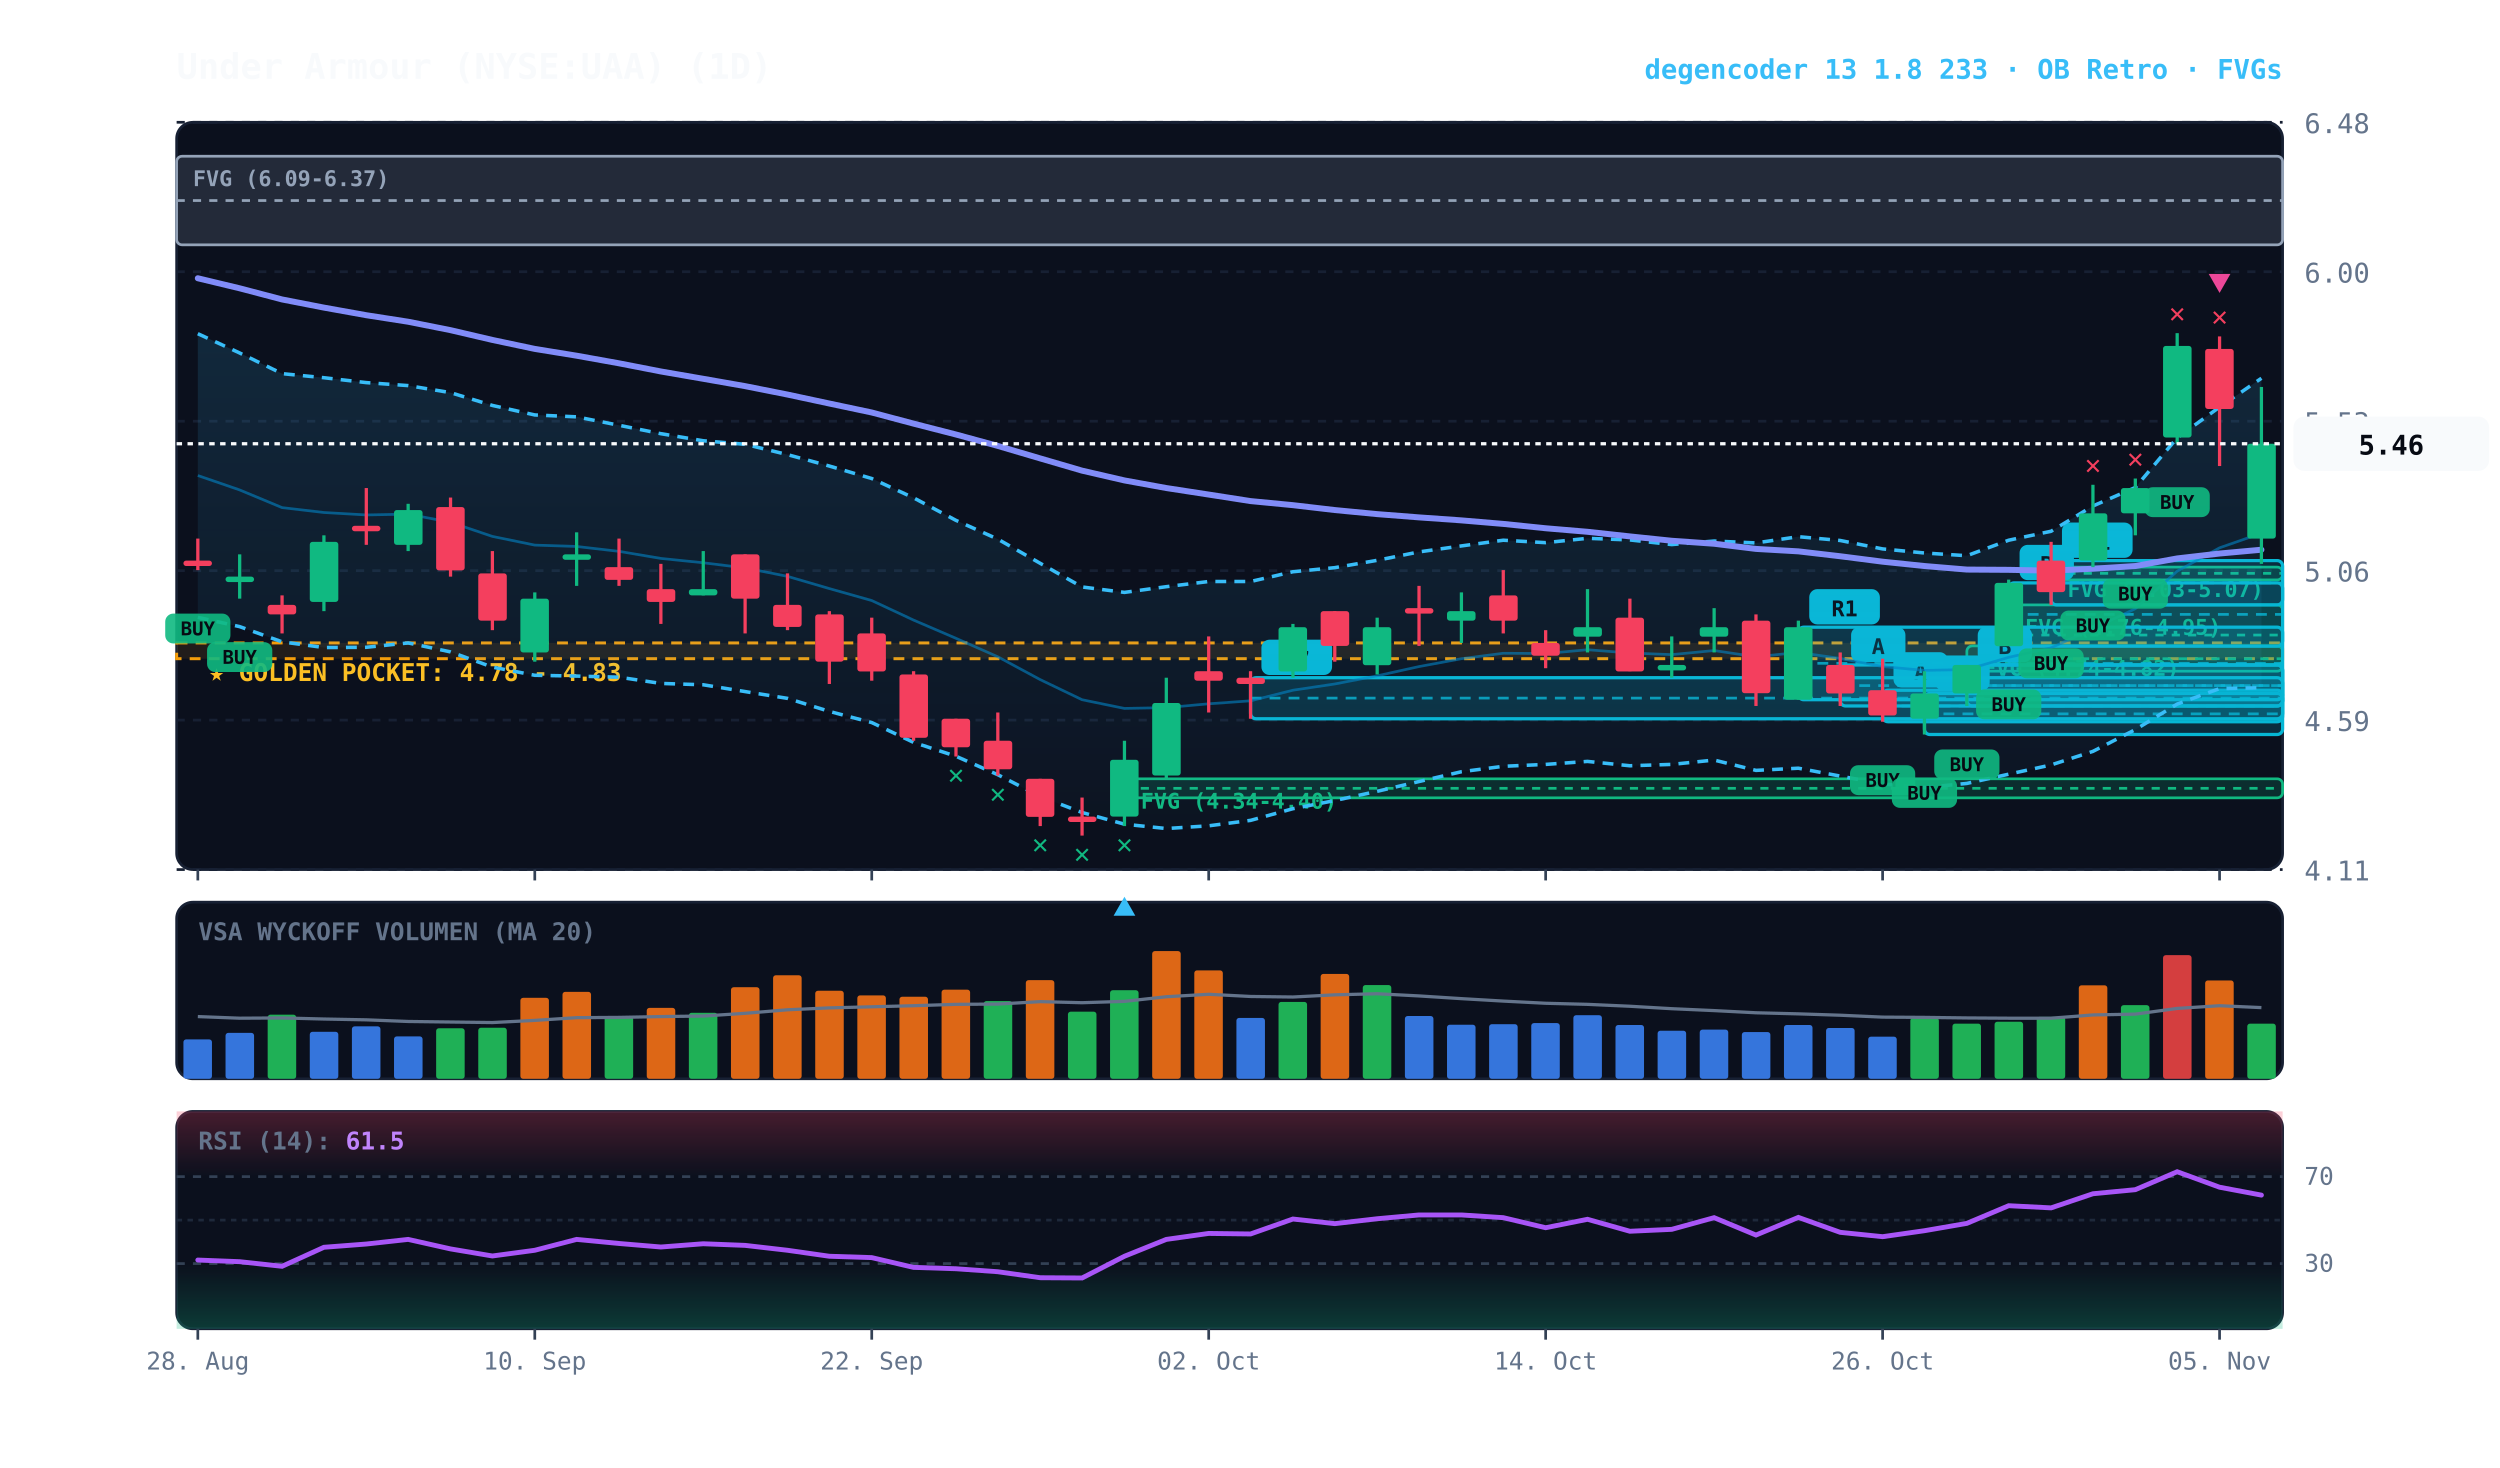
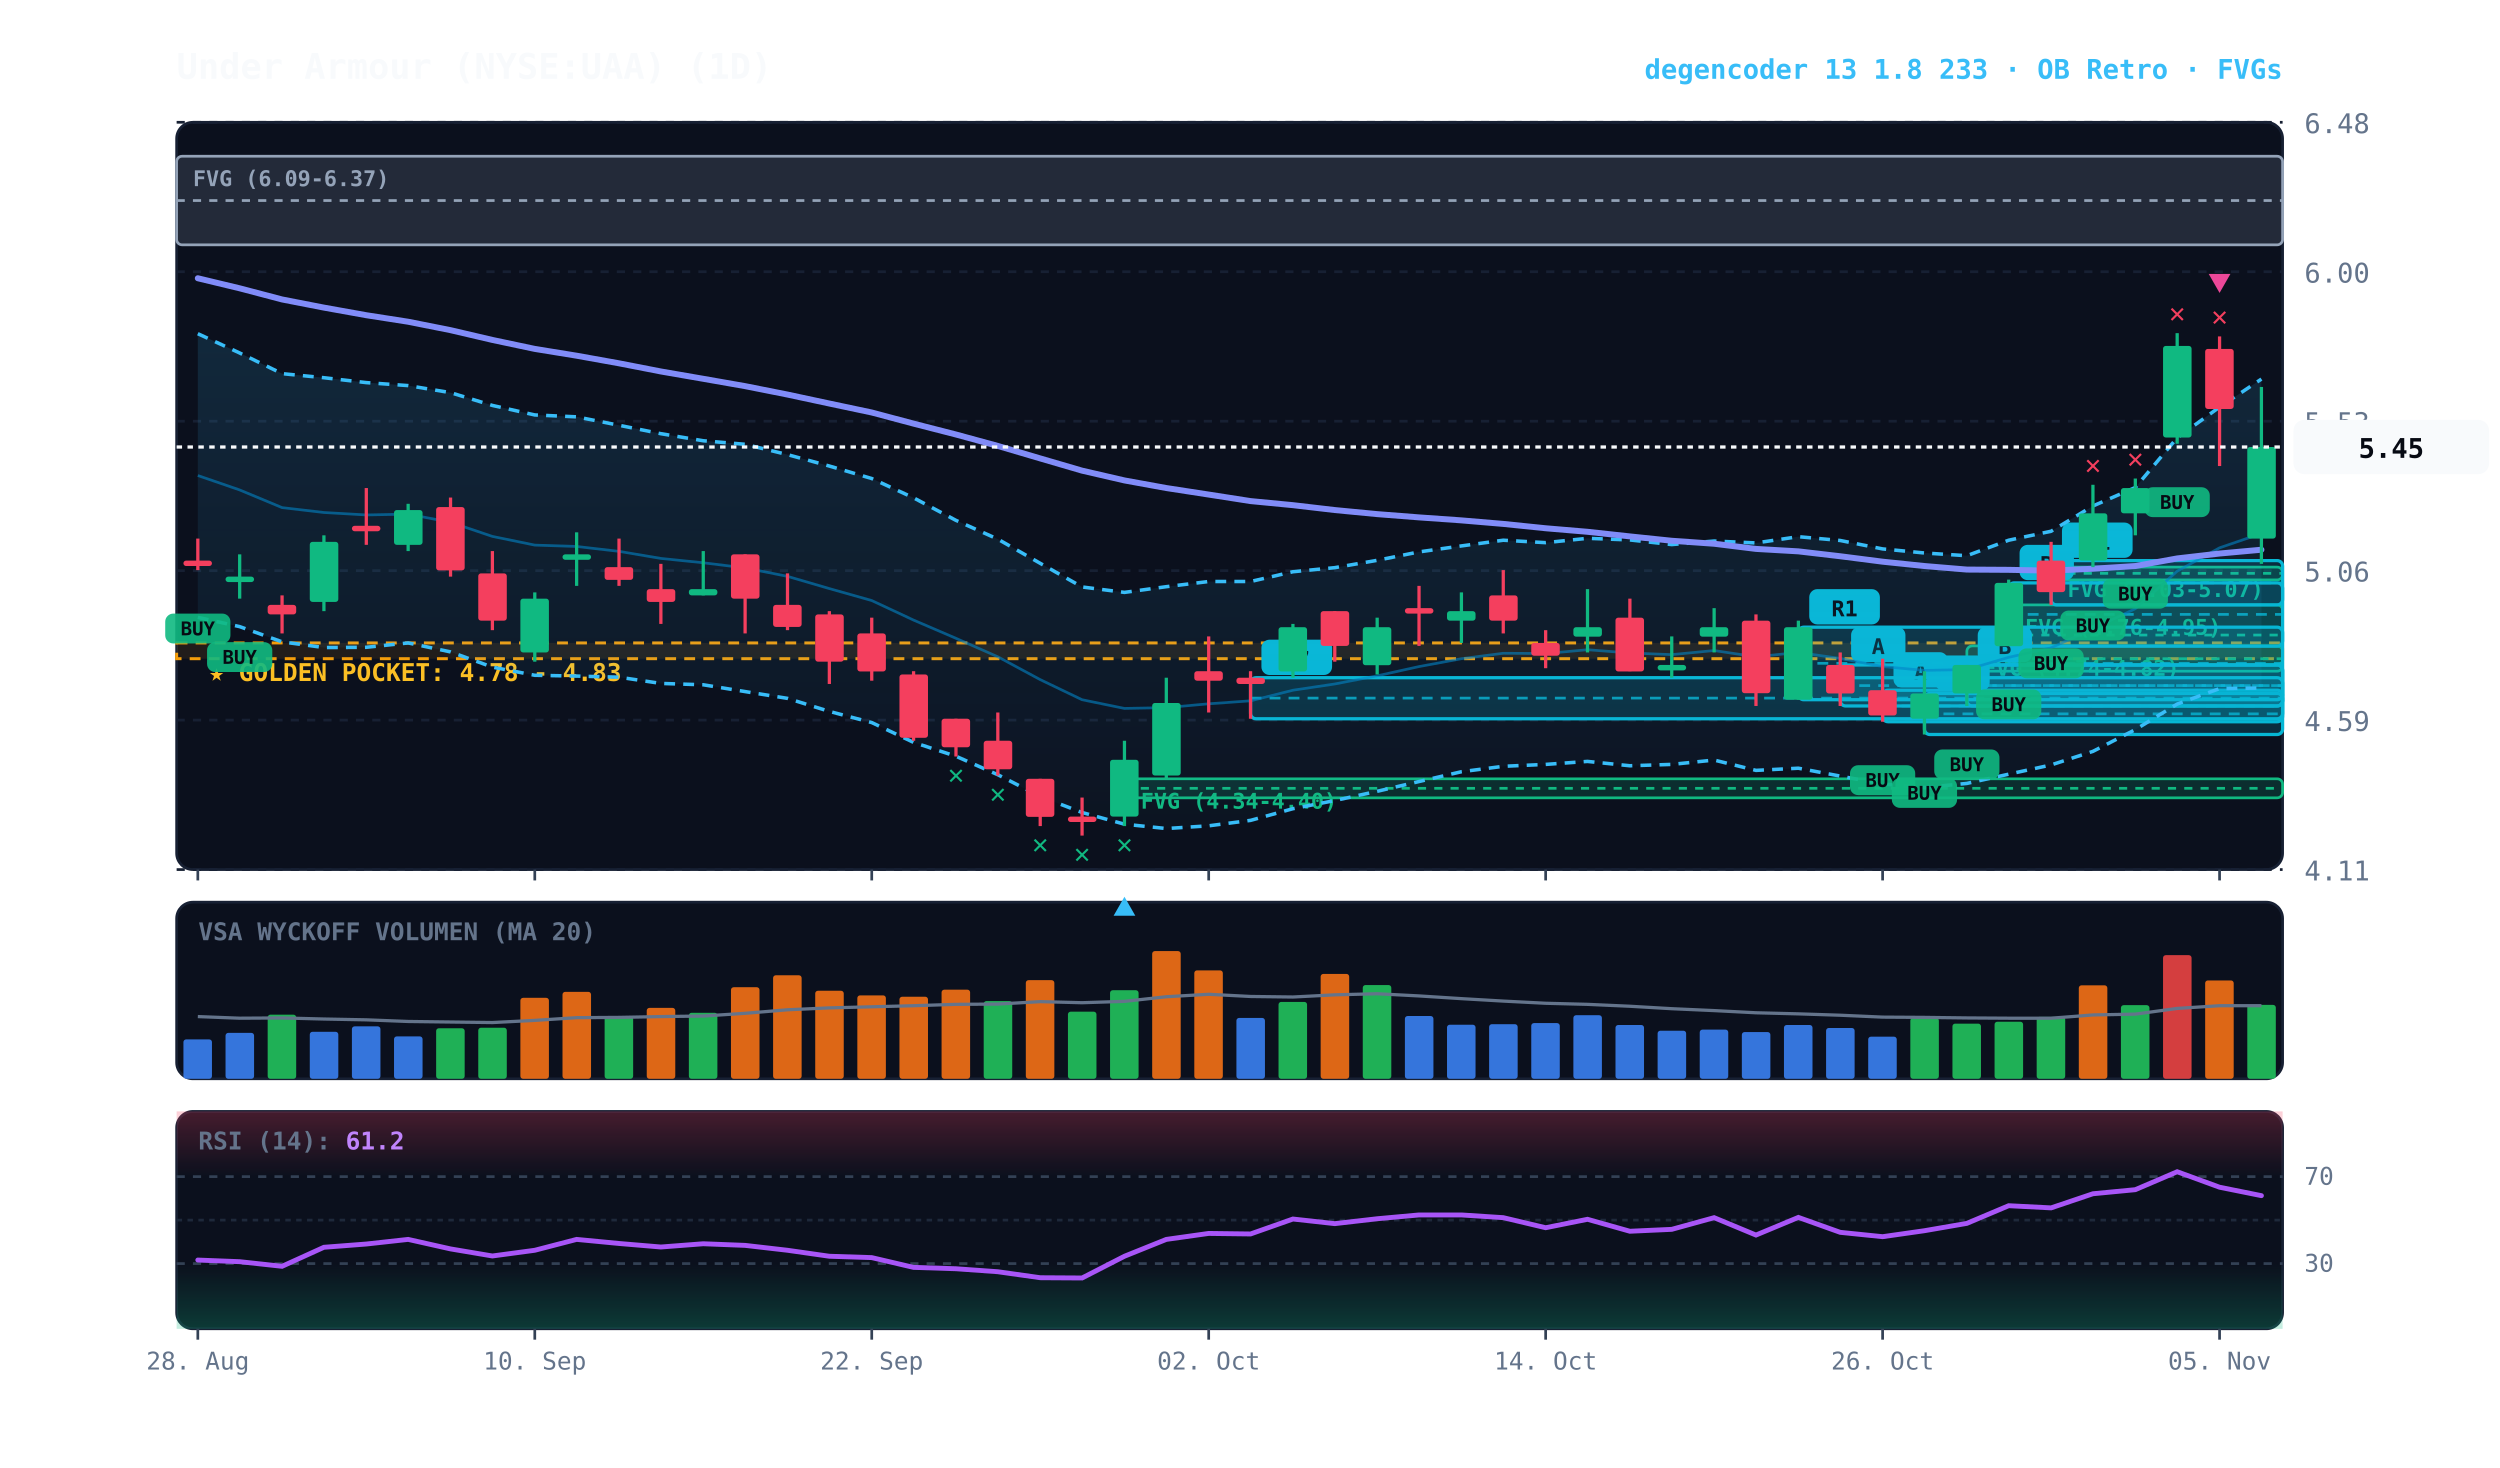
<svg xmlns="http://www.w3.org/2000/svg" viewBox="0 0 920 540" width="100%" height="100%" style="background:#070a13; font-family:'JetBrains Mono', monospace;">
  <defs>
    <linearGradient id="cloud-grad" x1="0%" y1="0%" x2="0%" y2="100%">
      <stop offset="0%" stop-color="#38bdf8" stop-opacity="0.14" />
      <stop offset="100%" stop-color="#38bdf8" stop-opacity="0.02" />
    </linearGradient>
    <linearGradient id="rsi-overbought" x1="0%" y1="0%" x2="0%" y2="100%">
      <stop offset="0%" stop-color="#f43f5e" stop-opacity="0.25" />
      <stop offset="100%" stop-color="#f43f5e" stop-opacity="0.0" />
    </linearGradient>
    <linearGradient id="rsi-oversold" x1="0%" y1="0%" x2="0%" y2="100%">
      <stop offset="0%" stop-color="#10b981" stop-opacity="0.0" />
      <stop offset="100%" stop-color="#10b981" stop-opacity="0.25" />
    </linearGradient>
  </defs>
  <rect x="65" y="45" width="775" height="275" fill="#0b101d" rx="6" stroke="#172033" stroke-width="1" />
  <rect x="65" y="332" width="775" height="65" fill="#0b101d" rx="6" stroke="#172033" stroke-width="1" />
  <rect x="65" y="409" width="775" height="80" fill="#0b101d" rx="6" stroke="#172033" stroke-width="1" />
  <line x1="65" y1="320.0" x2="840" y2="320.0" stroke="#172033" stroke-dasharray="3,3" stroke-width="1" />
  <text x="848" y="324.0" fill="#64748b" font-size="10" text-anchor="start">4.11</text>
  <line x1="65" y1="265.0" x2="840" y2="265.0" stroke="#172033" stroke-dasharray="3,3" stroke-width="1" />
  <text x="848" y="269.0" fill="#64748b" font-size="10" text-anchor="start">4.59</text>
  <line x1="65" y1="210.0" x2="840" y2="210.0" stroke="#172033" stroke-dasharray="3,3" stroke-width="1" />
  <text x="848" y="214.0" fill="#64748b" font-size="10" text-anchor="start">5.06</text>
  <line x1="65" y1="155.0" x2="840" y2="155.0" stroke="#172033" stroke-dasharray="3,3" stroke-width="1" />
  <text x="848" y="159.0" fill="#64748b" font-size="10" text-anchor="start">5.53</text>
  <line x1="65" y1="100.0" x2="840" y2="100.0" stroke="#172033" stroke-dasharray="3,3" stroke-width="1" />
  <text x="848" y="104.0" fill="#64748b" font-size="10" text-anchor="start">6.00</text>
  <line x1="65" y1="45.0" x2="840" y2="45.0" stroke="#172033" stroke-dasharray="3,3" stroke-width="1" />
  <text x="848" y="49.0" fill="#64748b" font-size="10" text-anchor="start">6.48</text>
  <rect x="65" y="236.6" width="775" height="5.8" fill="rgba(245, 158, 11, 0.10)" stroke="#f59e0b" stroke-dasharray="4,3" stroke-width="1.1" />
  <text x="77" y="250.6" fill="#fbbf24" font-size="9" font-weight="bold">★ GOLDEN POCKET: 4.78 - 4.83</text>
  <rect x="754.8" y="208.7" width="85.2" height="4.7" fill="rgba(16, 185, 129, 0.18)" stroke="#10b981" stroke-width="1" rx="2" />
  <line x1="754.8" y1="211.0" x2="840" y2="211.0" stroke="#10b981" stroke-dasharray="3,3" stroke-width="1" />
  <text x="760.8" y="219.7" fill="#10b981" font-size="8" font-weight="bold">FVG (5.03-5.07)</text>
  <rect x="739.2" y="222.6" width="100.8" height="22.1" fill="rgba(16, 185, 129, 0.18)" stroke="#10b981" stroke-width="1" rx="2" />
  <line x1="739.2" y1="233.7" x2="840" y2="233.7" stroke="#10b981" stroke-dasharray="3,3" stroke-width="1" />
  <text x="745.2" y="233.6" fill="#10b981" font-size="8" font-weight="bold">FVG (4.76-4.95)</text>
  <rect x="723.8" y="237.7" width="116.2" height="9.3" fill="rgba(16, 185, 129, 0.18)" stroke="#10b981" stroke-width="1" rx="2" />
  <line x1="723.8" y1="242.4" x2="840" y2="242.4" stroke="#10b981" stroke-dasharray="3,3" stroke-width="1" />
  <text x="729.8" y="248.7" fill="#10b981" font-size="8" font-weight="bold">FVG (4.74-4.82)</text>
  <rect x="413.8" y="286.6" width="426.2" height="7.0" fill="rgba(16, 185, 129, 0.18)" stroke="#10b981" stroke-width="1" rx="2" />
  <line x1="413.8" y1="290.1" x2="840" y2="290.1" stroke="#10b981" stroke-dasharray="3,3" stroke-width="1" />
  <text x="419.8" y="297.6" fill="#10b981" font-size="8" font-weight="bold">FVG (4.34-4.40)</text>
  <rect x="65.0" y="57.5" width="775.0" height="32.6" fill="rgba(148, 163, 184, 0.18)" stroke="#94a3b8" stroke-width="1" rx="2" />
  <line x1="65.0" y1="73.8" x2="840" y2="73.8" stroke="#94a3b8" stroke-dasharray="3,3" stroke-width="1" />
  <text x="71.0" y="68.5" fill="#94a3b8" font-size="8" font-weight="bold">FVG (6.09-6.37)</text>
  <rect x="754.8" y="206.3" width="85.2" height="16.3" fill="rgba(6, 182, 212, 0.18)" stroke="#06b6d4" stroke-width="1.2" rx="2" />
  <line x1="754.8" y1="214.5" x2="840" y2="214.5" stroke="#06b6d4" stroke-dasharray="4,3" stroke-width="1.0" opacity="0.8" />
  <rect x="758.8" y="192.3" width="26" height="13" fill="#06b6d4" rx="3" />
  <text x="771.8" y="202.3" fill="#070a13" font-size="8" font-weight="bold" text-anchor="middle">R1</text>
  <rect x="739.2" y="214.5" width="100.8" height="23.3" fill="rgba(6, 182, 212, 0.18)" stroke="#06b6d4" stroke-width="1.2" rx="2" />
  <line x1="739.2" y1="226.1" x2="840" y2="226.1" stroke="#06b6d4" stroke-dasharray="4,3" stroke-width="1.0" opacity="0.8" />
  <rect x="743.2" y="200.5" width="20" height="13" fill="#06b6d4" rx="3" />
  <text x="753.2" y="210.5" fill="#070a13" font-size="8" font-weight="bold" text-anchor="middle">B</text>
  <rect x="723.8" y="244.7" width="116.2" height="15.1" fill="rgba(6, 182, 212, 0.18)" stroke="#06b6d4" stroke-width="1.2" rx="2" />
  <line x1="723.8" y1="252.3" x2="840" y2="252.3" stroke="#06b6d4" stroke-dasharray="4,3" stroke-width="1.0" opacity="0.8" />
  <rect x="727.8" y="230.7" width="20" height="13" fill="#06b6d4" rx="3" />
  <text x="737.8" y="240.7" fill="#070a13" font-size="8" font-weight="bold" text-anchor="middle">B</text>
  <rect x="708.2" y="255.2" width="131.8" height="15.1" fill="rgba(6, 182, 212, 0.18)" stroke="#06b6d4" stroke-width="1.2" rx="2" />
  <line x1="708.2" y1="262.7" x2="840" y2="262.7" stroke="#06b6d4" stroke-dasharray="4,3" stroke-width="1.0" opacity="0.8" />
  <rect x="712.2" y="241.2" width="20" height="13" fill="#06b6d4" rx="3" />
  <text x="722.2" y="251.2" fill="#070a13" font-size="8" font-weight="bold" text-anchor="middle">A</text>
  <rect x="692.8" y="254.0" width="147.2" height="11.6" fill="rgba(6, 182, 212, 0.18)" stroke="#06b6d4" stroke-width="1.2" rx="2" />
  <line x1="692.8" y1="259.8" x2="840" y2="259.8" stroke="#06b6d4" stroke-dasharray="4,3" stroke-width="1.0" opacity="0.8" />
  <rect x="696.8" y="240.0" width="20" height="13" fill="#06b6d4" rx="3" />
  <text x="706.8" y="250.0" fill="#070a13" font-size="8" font-weight="bold" text-anchor="middle">A</text>
  <rect x="677.2" y="244.7" width="162.8" height="15.1" fill="rgba(6, 182, 212, 0.18)" stroke="#06b6d4" stroke-width="1.2" rx="2" />
  <line x1="677.2" y1="252.3" x2="840" y2="252.3" stroke="#06b6d4" stroke-dasharray="4,3" stroke-width="1.0" opacity="0.8" />
  <rect x="681.2" y="230.7" width="20" height="13" fill="#06b6d4" rx="3" />
  <text x="691.2" y="240.7" fill="#070a13" font-size="8" font-weight="bold" text-anchor="middle">A</text>
  <rect x="661.8" y="230.8" width="178.2" height="26.7" fill="rgba(6, 182, 212, 0.18)" stroke="#06b6d4" stroke-width="1.2" rx="2" />
  <line x1="661.8" y1="244.1" x2="840" y2="244.1" stroke="#06b6d4" stroke-dasharray="4,3" stroke-width="1.0" opacity="0.8" />
  <rect x="665.8" y="216.8" width="26" height="13" fill="#06b6d4" rx="3" />
  <text x="678.8" y="226.8" fill="#070a13" font-size="8" font-weight="bold" text-anchor="middle">R1</text>
  <rect x="460.2" y="249.4" width="379.8" height="15.1" fill="rgba(6, 182, 212, 0.18)" stroke="#06b6d4" stroke-width="1.2" rx="2" />
  <line x1="460.2" y1="256.9" x2="840" y2="256.9" stroke="#06b6d4" stroke-dasharray="4,3" stroke-width="1.0" opacity="0.8" />
  <rect x="464.2" y="235.4" width="26" height="13" fill="#06b6d4" rx="3" />
  <text x="477.2" y="245.4" fill="#070a13" font-size="8" font-weight="bold" text-anchor="middle">R7</text>
-   <polygon points="72.8,122.8 88.2,129.9 103.8,137.5 119.2,139.0 134.8,140.8 150.2,141.9 165.8,144.5 181.2,149.2 196.8,152.7 212.2,153.4 227.8,156.5 243.2,159.6 258.8,162.2 274.2,163.5 289.8,167.3 305.2,171.5 320.8,176.1 336.2,183.2 351.8,191.5 367.2,198.4 382.8,207.3 398.2,216.0 413.8,218.0 429.2,215.9 444.8,214.0 460.2,214.0 475.8,210.4 491.2,208.9 506.8,206.2 522.2,203.1 537.8,200.9 553.2,198.8 568.8,199.7 584.2,198.1 599.8,198.7 615.2,200.4 630.8,199.1 646.2,199.8 661.8,197.5 677.2,198.9 692.8,202.0 708.2,203.5 723.8,204.5 739.2,198.8 754.8,195.5 770.2,186.2 785.8,179.4 801.2,161.1 816.8,149.8 832.2,139.2 832.2,253.1 816.8,253.4 801.2,259.1 785.8,268.5 770.2,276.5 754.8,281.5 739.2,284.9 723.8,288.3 708.2,289.8 692.8,288.5 677.2,285.6 661.8,282.7 646.2,283.5 630.8,279.7 615.2,281.3 599.8,281.8 584.2,280.2 568.8,281.3 553.2,282.0 537.8,284.0 522.2,287.6 506.8,291.2 491.2,294.6 475.8,297.6 460.2,301.9 444.8,303.9 429.2,304.9 413.8,303.3 398.2,299.0 382.8,293.1 367.2,285.1 351.8,278.3 336.2,273.2 320.8,265.9 305.2,261.8 289.8,257.0 274.2,254.5 258.8,252.0 243.2,251.5 227.8,249.2 212.2,248.8 196.8,248.5 181.2,245.5 165.8,239.9 150.2,236.6 134.8,238.2 119.2,238.3 103.8,236.2 88.2,230.6 72.8,227.2" fill="url(#cloud-grad)" />
-   <polyline points="72.8,122.8 88.2,129.9 103.8,137.5 119.2,139.0 134.8,140.8 150.2,141.9 165.8,144.5 181.2,149.2 196.8,152.7 212.2,153.4 227.8,156.5 243.2,159.6 258.8,162.2 274.2,163.5 289.8,167.3 305.2,171.5 320.8,176.1 336.2,183.2 351.8,191.5 367.2,198.4 382.8,207.3 398.2,216.0 413.8,218.0 429.2,215.9 444.8,214.0 460.2,214.0 475.8,210.4 491.2,208.9 506.8,206.2 522.2,203.1 537.8,200.9 553.2,198.8 568.8,199.7 584.2,198.1 599.8,198.7 615.2,200.4 630.8,199.1 646.2,199.8 661.8,197.5 677.2,198.9 692.8,202.0 708.2,203.5 723.8,204.5 739.2,198.8 754.8,195.5 770.2,186.2 785.8,179.4 801.2,161.1 816.8,149.8 832.2,139.2" fill="none" stroke="#38bdf8" stroke-width="1.3" stroke-dasharray="4,3" />
-   <polyline points="72.8,227.2 88.2,230.6 103.8,236.2 119.2,238.3 134.8,238.2 150.2,236.6 165.8,239.9 181.2,245.5 196.8,248.5 212.2,248.8 227.8,249.2 243.2,251.5 258.8,252.0 274.2,254.5 289.8,257.0 305.2,261.8 320.8,265.9 336.2,273.2 351.8,278.3 367.2,285.1 382.8,293.1 398.2,299.0 413.8,303.3 429.2,304.9 444.8,303.9 460.2,301.9 475.8,297.6 491.2,294.6 506.8,291.2 522.2,287.6 537.8,284.0 553.2,282.0 568.8,281.3 584.2,280.2 599.8,281.8 615.2,281.3 630.8,279.7 646.2,283.5 661.8,282.7 677.2,285.6 692.8,288.5 708.2,289.8 723.8,288.3 739.2,284.9 754.8,281.5 770.2,276.5 785.8,268.5 801.2,259.1 816.8,253.4 832.2,253.1" fill="none" stroke="#38bdf8" stroke-width="1.3" stroke-dasharray="4,3" />
-   <polyline points="72.8,175.0 88.2,180.3 103.8,186.8 119.2,188.6 134.8,189.5 150.2,189.2 165.8,192.2 181.2,197.4 196.8,200.6 212.2,201.1 227.8,202.9 243.2,205.5 258.8,207.1 274.2,209.0 289.8,212.1 305.2,216.6 320.8,221.0 336.2,228.2 351.8,234.9 367.2,241.7 382.8,250.1 398.2,257.5 413.8,260.7 429.2,260.4 444.8,259.0 460.2,257.9 475.8,254.0 491.2,251.7 506.8,248.7 522.2,245.3 537.8,242.4 553.2,240.4 568.8,240.5 584.2,239.1 599.8,240.3 615.2,240.9 630.8,239.4 646.2,241.7 661.8,240.1 677.2,242.3 692.8,245.3 708.2,246.7 723.8,246.4 739.2,241.9 754.8,238.4 770.2,231.4 785.8,224.0 801.2,210.2 816.8,201.6 832.2,196.2" fill="none" stroke="#0284c7" stroke-width="1.0" stroke-opacity="0.6" />
+   <polygon points="72.8,122.8 88.2,129.9 103.8,137.5 119.2,139.0 134.8,140.8 150.2,141.9 165.8,144.5 181.2,149.2 196.8,152.7 212.2,153.4 227.8,156.5 243.2,159.6 258.8,162.2 274.2,163.5 289.8,167.3 305.2,171.5 320.8,176.1 336.2,183.2 351.8,191.5 367.2,198.4 382.8,207.3 398.2,216.0 413.8,218.0 429.2,215.9 444.8,214.0 460.2,214.0 475.8,210.4 491.2,208.9 506.8,206.2 522.2,203.1 537.8,200.9 553.2,198.8 568.8,199.7 584.2,198.1 599.8,198.7 615.2,200.4 630.8,199.1 646.2,199.8 661.8,197.5 677.2,198.9 692.8,202.0 708.2,203.5 723.8,204.5 739.2,198.8 754.8,195.5 770.2,186.2 785.8,179.4 801.2,161.1 816.8,149.8 832.2,139.5 832.2,253.2 816.8,253.4 801.2,259.1 785.8,268.5 770.2,276.5 754.8,281.5 739.2,284.9 723.8,288.3 708.2,289.8 692.8,288.5 677.2,285.6 661.8,282.7 646.2,283.5 630.8,279.7 615.2,281.3 599.8,281.8 584.2,280.2 568.8,281.3 553.2,282.0 537.8,284.0 522.2,287.6 506.8,291.2 491.2,294.6 475.8,297.6 460.2,301.9 444.8,303.9 429.2,304.9 413.8,303.3 398.2,299.0 382.8,293.1 367.2,285.1 351.8,278.3 336.2,273.2 320.8,265.9 305.2,261.8 289.8,257.0 274.2,254.5 258.8,252.0 243.2,251.5 227.8,249.2 212.2,248.8 196.8,248.5 181.2,245.5 165.8,239.9 150.2,236.6 134.8,238.2 119.2,238.3 103.8,236.2 88.2,230.6 72.8,227.2" fill="url(#cloud-grad)" />
+   <polyline points="72.8,122.8 88.2,129.9 103.8,137.5 119.2,139.0 134.8,140.8 150.2,141.9 165.8,144.5 181.2,149.2 196.8,152.7 212.2,153.4 227.8,156.5 243.2,159.6 258.8,162.2 274.2,163.5 289.8,167.3 305.2,171.5 320.8,176.1 336.2,183.2 351.8,191.5 367.2,198.4 382.8,207.3 398.2,216.0 413.8,218.0 429.2,215.9 444.8,214.0 460.2,214.0 475.8,210.4 491.2,208.9 506.8,206.2 522.2,203.1 537.8,200.9 553.2,198.8 568.8,199.7 584.2,198.1 599.8,198.7 615.2,200.4 630.8,199.1 646.2,199.8 661.8,197.5 677.2,198.9 692.8,202.0 708.2,203.5 723.8,204.5 739.2,198.8 754.8,195.5 770.2,186.2 785.8,179.4 801.2,161.1 816.8,149.8 832.2,139.5" fill="none" stroke="#38bdf8" stroke-width="1.3" stroke-dasharray="4,3" />
+   <polyline points="72.8,227.2 88.2,230.6 103.8,236.2 119.2,238.3 134.8,238.2 150.2,236.6 165.8,239.9 181.2,245.5 196.8,248.5 212.2,248.8 227.8,249.2 243.2,251.5 258.8,252.0 274.2,254.5 289.8,257.0 305.2,261.8 320.8,265.9 336.2,273.2 351.8,278.3 367.2,285.1 382.8,293.1 398.2,299.0 413.8,303.3 429.2,304.9 444.8,303.9 460.2,301.9 475.8,297.6 491.2,294.6 506.8,291.2 522.2,287.6 537.8,284.0 553.2,282.0 568.8,281.3 584.2,280.2 599.8,281.8 615.2,281.3 630.8,279.7 646.2,283.5 661.8,282.7 677.2,285.6 692.8,288.5 708.2,289.8 723.8,288.3 739.2,284.9 754.8,281.5 770.2,276.5 785.8,268.5 801.2,259.1 816.8,253.4 832.2,253.2" fill="none" stroke="#38bdf8" stroke-width="1.3" stroke-dasharray="4,3" />
+   <polyline points="72.8,175.0 88.2,180.3 103.8,186.8 119.2,188.6 134.8,189.5 150.2,189.2 165.8,192.2 181.2,197.4 196.8,200.6 212.2,201.1 227.8,202.9 243.2,205.5 258.8,207.1 274.2,209.0 289.8,212.1 305.2,216.6 320.8,221.0 336.2,228.2 351.8,234.9 367.2,241.7 382.8,250.1 398.2,257.5 413.8,260.7 429.2,260.4 444.8,259.0 460.2,257.9 475.8,254.0 491.2,251.7 506.8,248.7 522.2,245.3 537.8,242.4 553.2,240.4 568.8,240.5 584.2,239.1 599.8,240.3 615.2,240.9 630.8,239.4 646.2,241.7 661.8,240.1 677.2,242.3 692.8,245.3 708.2,246.7 723.8,246.4 739.2,241.9 754.8,238.4 770.2,231.4 785.8,224.0 801.2,210.2 816.8,201.6 832.2,196.3" fill="none" stroke="#0284c7" stroke-width="1.0" stroke-opacity="0.6" />
  <polyline points="72.8,102.4 88.2,106.1 103.8,110.2 119.2,113.2 134.8,116.0 150.2,118.4 165.8,121.5 181.2,125.1 196.8,128.4 212.2,130.9 227.8,133.7 243.2,136.7 258.8,139.4 274.2,142.1 289.8,145.2 305.2,148.5 320.8,151.8 336.2,155.9 351.8,159.9 367.2,164.1 382.8,168.7 398.2,173.2 413.8,176.8 429.2,179.6 444.8,182.0 460.2,184.4 475.8,185.9 491.2,187.7 506.8,189.2 522.2,190.4 537.8,191.5 553.2,192.8 568.8,194.4 584.2,195.7 599.8,197.4 615.2,199.0 630.8,200.1 646.2,202.0 661.8,202.9 677.2,204.7 692.8,206.7 708.2,208.3 723.8,209.6 739.2,209.7 754.8,210.0 770.2,209.3 785.8,208.3 801.2,205.5 816.8,203.7 832.2,202.3" fill="none" stroke="#818cf8" stroke-width="2.2" stroke-linecap="round" />
  <line x1="72.8" y1="198.2" x2="72.8" y2="209.8" stroke="#f43f5e" stroke-width="1.2" />
  <rect x="67.5" y="206.3" width="10.5" height="2.0" fill="#f43f5e" rx="1" />
  <rect x="60.8" y="225.8" width="24" height="11" fill="#10b981" rx="3" opacity="0.9" />
  <text x="72.8" y="233.8" fill="#070a13" font-size="7" font-weight="bold" text-anchor="middle">BUY</text>
  <line x1="88.2" y1="204.0" x2="88.2" y2="220.3" stroke="#10b981" stroke-width="1.2" />
  <rect x="83.0" y="212.2" width="10.5" height="2.0" fill="#10b981" rx="1" />
  <rect x="76.2" y="236.3" width="24" height="11" fill="#10b981" rx="3" opacity="0.9" />
  <text x="88.2" y="244.3" fill="#070a13" font-size="7" font-weight="bold" text-anchor="middle">BUY</text>
  <line x1="103.8" y1="219.1" x2="103.8" y2="233.1" stroke="#f43f5e" stroke-width="1.2" />
  <rect x="98.5" y="222.6" width="10.5" height="3.5" fill="#f43f5e" rx="1" />
  <line x1="119.2" y1="197.0" x2="119.2" y2="224.9" stroke="#10b981" stroke-width="1.2" />
  <rect x="114.0" y="199.4" width="10.5" height="22.1" fill="#10b981" rx="1" />
  <line x1="134.8" y1="179.6" x2="134.8" y2="200.5" stroke="#f43f5e" stroke-width="1.2" />
  <rect x="129.5" y="193.5" width="10.5" height="2.0" fill="#f43f5e" rx="1" />
  <line x1="150.2" y1="185.4" x2="150.2" y2="202.8" stroke="#10b981" stroke-width="1.2" />
  <rect x="145.0" y="187.7" width="10.5" height="12.8" fill="#10b981" rx="1" />
  <line x1="165.8" y1="183.1" x2="165.8" y2="212.2" stroke="#f43f5e" stroke-width="1.2" />
  <rect x="160.5" y="186.6" width="10.5" height="23.3" fill="#f43f5e" rx="1" />
  <line x1="181.2" y1="202.8" x2="181.2" y2="231.9" stroke="#f43f5e" stroke-width="1.2" />
  <rect x="176.0" y="211.0" width="10.5" height="17.4" fill="#f43f5e" rx="1" />
  <line x1="196.8" y1="218.0" x2="196.8" y2="243.5" stroke="#10b981" stroke-width="1.2" />
  <rect x="191.5" y="220.3" width="10.5" height="19.8" fill="#10b981" rx="1" />
  <line x1="212.2" y1="195.9" x2="212.2" y2="215.6" stroke="#10b981" stroke-width="1.2" />
  <rect x="207.0" y="204.0" width="10.5" height="2.0" fill="#10b981" rx="1" />
  <line x1="227.8" y1="198.2" x2="227.8" y2="215.6" stroke="#f43f5e" stroke-width="1.2" />
  <rect x="222.5" y="208.7" width="10.5" height="4.7" fill="#f43f5e" rx="1" />
  <line x1="243.2" y1="207.5" x2="243.2" y2="229.6" stroke="#f43f5e" stroke-width="1.2" />
  <rect x="238.0" y="216.8" width="10.5" height="4.7" fill="#f43f5e" rx="1" />
  <line x1="258.8" y1="202.8" x2="258.8" y2="219.1" stroke="#10b981" stroke-width="1.2" />
  <rect x="253.5" y="216.8" width="10.5" height="2.3" fill="#10b981" rx="1" />
  <line x1="274.2" y1="204.0" x2="274.2" y2="233.1" stroke="#f43f5e" stroke-width="1.2" />
  <rect x="269.0" y="204.0" width="10.5" height="16.3" fill="#f43f5e" rx="1" />
  <line x1="289.8" y1="211.0" x2="289.8" y2="231.9" stroke="#f43f5e" stroke-width="1.2" />
  <rect x="284.5" y="222.6" width="10.5" height="8.1" fill="#f43f5e" rx="1" />
  <line x1="305.2" y1="224.9" x2="305.2" y2="251.7" stroke="#f43f5e" stroke-width="1.2" />
  <rect x="300.0" y="226.1" width="10.5" height="17.4" fill="#f43f5e" rx="1" />
  <line x1="320.8" y1="227.3" x2="320.8" y2="250.5" stroke="#f43f5e" stroke-width="1.2" />
  <rect x="315.5" y="233.1" width="10.5" height="14.0" fill="#f43f5e" rx="1" />
  <line x1="336.2" y1="247.0" x2="336.2" y2="272.6" stroke="#f43f5e" stroke-width="1.2" />
  <rect x="331.0" y="248.2" width="10.5" height="23.3" fill="#f43f5e" rx="1" />
  <line x1="351.8" y1="264.5" x2="351.8" y2="278.4" stroke="#f43f5e" stroke-width="1.2" />
  <rect x="346.5" y="264.5" width="10.5" height="10.5" fill="#f43f5e" rx="1" />
  <text x="351.8" y="288.4" fill="#10b981" font-size="10" font-weight="bold" text-anchor="middle">✕</text>
  <line x1="367.2" y1="262.2" x2="367.2" y2="285.4" stroke="#f43f5e" stroke-width="1.2" />
  <rect x="362.0" y="272.6" width="10.5" height="10.5" fill="#f43f5e" rx="1" />
  <text x="367.2" y="295.4" fill="#10b981" font-size="10" font-weight="bold" text-anchor="middle">✕</text>
  <line x1="382.8" y1="286.6" x2="382.8" y2="304.0" stroke="#f43f5e" stroke-width="1.2" />
  <rect x="377.5" y="286.6" width="10.5" height="14.0" fill="#f43f5e" rx="1" />
  <text x="382.8" y="314.0" fill="#10b981" font-size="10" font-weight="bold" text-anchor="middle">✕</text>
  <line x1="398.2" y1="293.5" x2="398.2" y2="307.5" stroke="#f43f5e" stroke-width="1.2" />
  <rect x="393.0" y="300.5" width="10.5" height="2.0" fill="#f43f5e" rx="1" />
  <text x="398.2" y="317.5" fill="#10b981" font-size="10" font-weight="bold" text-anchor="middle">✕</text>
  <line x1="413.8" y1="272.6" x2="413.8" y2="304.0" stroke="#10b981" stroke-width="1.2" />
  <rect x="408.5" y="279.6" width="10.5" height="20.9" fill="#10b981" rx="1" />
  <text x="413.8" y="314.0" fill="#10b981" font-size="10" font-weight="bold" text-anchor="middle">✕</text>
  <polygon points="413.8,330.0 409.8,337.0 417.8,337.0" fill="#38bdf8" />
  <line x1="429.2" y1="249.4" x2="429.2" y2="286.6" stroke="#10b981" stroke-width="1.2" />
  <rect x="424.0" y="258.7" width="10.5" height="26.7" fill="#10b981" rx="1" />
  <line x1="444.8" y1="234.2" x2="444.8" y2="262.2" stroke="#f43f5e" stroke-width="1.2" />
  <rect x="439.5" y="247.0" width="10.5" height="3.5" fill="#f43f5e" rx="1" />
  <line x1="460.2" y1="247.0" x2="460.2" y2="264.5" stroke="#f43f5e" stroke-width="1.2" />
  <rect x="455.0" y="249.4" width="10.5" height="2.3" fill="#f43f5e" rx="1" />
  <line x1="475.8" y1="229.6" x2="475.8" y2="249.4" stroke="#10b981" stroke-width="1.2" />
  <rect x="470.5" y="230.8" width="10.5" height="16.3" fill="#10b981" rx="1" />
  <line x1="491.2" y1="224.9" x2="491.2" y2="243.5" stroke="#f43f5e" stroke-width="1.2" />
  <rect x="486.0" y="224.9" width="10.5" height="12.8" fill="#f43f5e" rx="1" />
  <line x1="506.8" y1="227.3" x2="506.8" y2="248.2" stroke="#10b981" stroke-width="1.2" />
  <rect x="501.5" y="230.8" width="10.5" height="14.0" fill="#10b981" rx="1" />
  <line x1="522.2" y1="215.6" x2="522.2" y2="237.7" stroke="#f43f5e" stroke-width="1.2" />
  <rect x="517.0" y="223.8" width="10.5" height="2.0" fill="#f43f5e" rx="1" />
  <line x1="537.8" y1="218.0" x2="537.8" y2="236.6" stroke="#10b981" stroke-width="1.2" />
  <rect x="532.5" y="224.9" width="10.5" height="3.5" fill="#10b981" rx="1" />
  <line x1="553.2" y1="209.8" x2="553.2" y2="233.1" stroke="#f43f5e" stroke-width="1.2" />
  <rect x="548.0" y="219.1" width="10.5" height="9.3" fill="#f43f5e" rx="1" />
  <line x1="568.8" y1="231.9" x2="568.8" y2="245.9" stroke="#f43f5e" stroke-width="1.2" />
  <rect x="563.5" y="236.6" width="10.5" height="4.7" fill="#f43f5e" rx="1" />
  <line x1="584.2" y1="216.8" x2="584.2" y2="240.1" stroke="#10b981" stroke-width="1.2" />
  <rect x="579.0" y="230.8" width="10.5" height="3.5" fill="#10b981" rx="1" />
  <line x1="599.8" y1="220.3" x2="599.8" y2="247.0" stroke="#f43f5e" stroke-width="1.2" />
  <rect x="594.5" y="227.3" width="10.5" height="19.8" fill="#f43f5e" rx="1" />
  <line x1="615.2" y1="234.2" x2="615.2" y2="249.4" stroke="#10b981" stroke-width="1.2" />
  <rect x="610.0" y="244.7" width="10.5" height="2.0" fill="#10b981" rx="1" />
  <line x1="630.8" y1="223.8" x2="630.8" y2="240.1" stroke="#10b981" stroke-width="1.2" />
  <rect x="625.5" y="230.8" width="10.5" height="3.5" fill="#10b981" rx="1" />
  <line x1="646.2" y1="226.1" x2="646.2" y2="259.8" stroke="#f43f5e" stroke-width="1.2" />
  <rect x="641.0" y="228.4" width="10.5" height="26.7" fill="#f43f5e" rx="1" />
  <line x1="661.8" y1="228.4" x2="661.8" y2="257.5" stroke="#10b981" stroke-width="1.2" />
  <rect x="656.5" y="230.8" width="10.5" height="26.7" fill="#10b981" rx="1" />
  <line x1="677.2" y1="240.1" x2="677.2" y2="259.8" stroke="#f43f5e" stroke-width="1.2" />
  <rect x="672.0" y="244.7" width="10.5" height="10.5" fill="#f43f5e" rx="1" />
  <line x1="692.8" y1="242.4" x2="692.8" y2="265.6" stroke="#f43f5e" stroke-width="1.2" />
  <rect x="687.5" y="254.0" width="10.5" height="9.3" fill="#f43f5e" rx="1" />
  <rect x="680.8" y="281.6" width="24" height="11" fill="#10b981" rx="3" opacity="0.9" />
  <text x="692.8" y="289.6" fill="#070a13" font-size="7" font-weight="bold" text-anchor="middle">BUY</text>
  <line x1="708.2" y1="247.0" x2="708.2" y2="270.3" stroke="#10b981" stroke-width="1.2" />
  <rect x="703.0" y="255.2" width="10.5" height="9.3" fill="#10b981" rx="1" />
  <rect x="696.2" y="286.3" width="24" height="11" fill="#10b981" rx="3" opacity="0.9" />
  <text x="708.2" y="294.3" fill="#070a13" font-size="7" font-weight="bold" text-anchor="middle">BUY</text>
  <line x1="723.8" y1="244.7" x2="723.8" y2="259.8" stroke="#10b981" stroke-width="1.2" />
  <rect x="718.5" y="244.7" width="10.5" height="10.5" fill="#10b981" rx="1" />
  <rect x="711.8" y="275.8" width="24" height="11" fill="#10b981" rx="3" opacity="0.9" />
  <text x="723.8" y="283.8" fill="#070a13" font-size="7" font-weight="bold" text-anchor="middle">BUY</text>
  <line x1="739.2" y1="213.3" x2="739.2" y2="237.7" stroke="#10b981" stroke-width="1.2" />
  <rect x="734.0" y="214.5" width="10.5" height="23.3" fill="#10b981" rx="1" />
  <rect x="727.2" y="253.7" width="24" height="11" fill="#10b981" rx="3" opacity="0.9" />
  <text x="739.2" y="261.7" fill="#070a13" font-size="7" font-weight="bold" text-anchor="middle">BUY</text>
  <line x1="754.8" y1="199.4" x2="754.8" y2="222.6" stroke="#f43f5e" stroke-width="1.2" />
  <rect x="749.5" y="206.3" width="10.5" height="11.6" fill="#f43f5e" rx="1" />
  <rect x="742.8" y="238.6" width="24" height="11" fill="#10b981" rx="3" opacity="0.9" />
  <text x="754.8" y="246.6" fill="#070a13" font-size="7" font-weight="bold" text-anchor="middle">BUY</text>
  <line x1="770.2" y1="178.4" x2="770.2" y2="208.7" stroke="#10b981" stroke-width="1.2" />
  <rect x="765.0" y="188.9" width="10.5" height="17.4" fill="#10b981" rx="1" />
  <rect x="758.2" y="224.7" width="24" height="11" fill="#10b981" rx="3" opacity="0.9" />
  <text x="770.2" y="232.7" fill="#070a13" font-size="7" font-weight="bold" text-anchor="middle">BUY</text>
  <text x="770.2" y="174.4" fill="#f43f5e" font-size="10" font-weight="bold" text-anchor="middle">✕</text>
  <line x1="785.8" y1="176.1" x2="785.8" y2="197.0" stroke="#10b981" stroke-width="1.2" />
  <rect x="780.5" y="179.6" width="10.5" height="9.3" fill="#10b981" rx="1" />
  <rect x="773.8" y="213.0" width="24" height="11" fill="#10b981" rx="3" opacity="0.9" />
  <text x="785.8" y="221.0" fill="#070a13" font-size="7" font-weight="bold" text-anchor="middle">BUY</text>
  <text x="785.8" y="172.1" fill="#f43f5e" font-size="10" font-weight="bold" text-anchor="middle">✕</text>
  <line x1="801.2" y1="122.6" x2="801.2" y2="163.3" stroke="#10b981" stroke-width="1.2" />
  <rect x="796.0" y="127.3" width="10.5" height="33.7" fill="#10b981" rx="1" />
  <rect x="789.2" y="179.3" width="24" height="11" fill="#10b981" rx="3" opacity="0.9" />
  <text x="801.2" y="187.3" fill="#070a13" font-size="7" font-weight="bold" text-anchor="middle">BUY</text>
  <text x="801.2" y="118.6" fill="#f43f5e" font-size="10" font-weight="bold" text-anchor="middle">✕</text>
  <line x1="816.8" y1="123.8" x2="816.8" y2="171.5" stroke="#f43f5e" stroke-width="1.2" />
  <rect x="811.5" y="128.4" width="10.5" height="22.1" fill="#f43f5e" rx="1" />
  <text x="816.8" y="119.8" fill="#f43f5e" font-size="10" font-weight="bold" text-anchor="middle">✕</text>
  <polygon points="816.8,107.8 812.8,100.8 820.8,100.8" fill="#ec4899" />
  <line x1="832.2" y1="142.4" x2="832.2" y2="207.5" stroke="#10b981" stroke-width="1.2" />
-   <rect x="827.0" y="163.3" width="10.5" height="34.9" fill="#10b981" rx="1" />
-   <line x1="65" y1="163.3" x2="840" y2="163.3" stroke="#f8fafc" stroke-width="1.2" stroke-dasharray="2,2" />
-   <rect x="844" y="153.3" width="72" height="20" fill="#f8fafc" rx="4" />
-   <text x="880" y="167.3" fill="#070a13" font-size="10" font-weight="bold" text-anchor="middle">5.46</text>
+   <rect x="827.0" y="164.5" width="10.5" height="33.7" fill="#10b981" rx="1" />
+   <line x1="65" y1="164.5" x2="840" y2="164.5" stroke="#f8fafc" stroke-width="1.2" stroke-dasharray="2,2" />
+   <rect x="844" y="154.5" width="72" height="20" fill="#f8fafc" rx="4" />
+   <text x="880" y="168.5" fill="#070a13" font-size="10" font-weight="bold" text-anchor="middle">5.45</text>
  <text x="73" y="346" fill="#64748b" font-size="9" font-weight="bold">VSA WYCKOFF VOLUMEN (MA 20)</text>
  <rect x="67.5" y="382.5" width="10.5" height="14.5" fill="#3b82f6" opacity="0.88" rx="1" />
  <rect x="83.0" y="380.1" width="10.5" height="16.9" fill="#3b82f6" opacity="0.88" rx="1" />
  <rect x="98.5" y="373.4" width="10.5" height="23.6" fill="#22c55e" opacity="0.88" rx="1" />
  <rect x="114.0" y="379.7" width="10.5" height="17.3" fill="#3b82f6" opacity="0.88" rx="1" />
  <rect x="129.5" y="377.7" width="10.5" height="19.3" fill="#3b82f6" opacity="0.88" rx="1" />
  <rect x="145.0" y="381.4" width="10.5" height="15.6" fill="#3b82f6" opacity="0.88" rx="1" />
  <rect x="160.5" y="378.4" width="10.5" height="18.6" fill="#22c55e" opacity="0.88" rx="1" />
  <rect x="176.0" y="378.2" width="10.5" height="18.8" fill="#22c55e" opacity="0.88" rx="1" />
  <rect x="191.5" y="367.2" width="10.5" height="29.8" fill="#f97316" opacity="0.88" rx="1" />
  <rect x="207.0" y="365.0" width="10.5" height="32.0" fill="#f97316" opacity="0.88" rx="1" />
  <rect x="222.5" y="373.9" width="10.5" height="23.1" fill="#22c55e" opacity="0.88" rx="1" />
  <rect x="238.0" y="370.9" width="10.5" height="26.1" fill="#f97316" opacity="0.88" rx="1" />
  <rect x="253.5" y="372.7" width="10.5" height="24.3" fill="#22c55e" opacity="0.88" rx="1" />
  <rect x="269.0" y="363.3" width="10.5" height="33.7" fill="#f97316" opacity="0.88" rx="1" />
  <rect x="284.5" y="358.9" width="10.5" height="38.1" fill="#f97316" opacity="0.88" rx="1" />
  <rect x="300.0" y="364.6" width="10.5" height="32.4" fill="#f97316" opacity="0.88" rx="1" />
  <rect x="315.5" y="366.3" width="10.5" height="30.7" fill="#f97316" opacity="0.88" rx="1" />
  <rect x="331.0" y="366.8" width="10.5" height="30.2" fill="#f97316" opacity="0.88" rx="1" />
  <rect x="346.5" y="364.2" width="10.5" height="32.8" fill="#f97316" opacity="0.88" rx="1" />
  <rect x="362.0" y="368.4" width="10.5" height="28.6" fill="#22c55e" opacity="0.88" rx="1" />
  <rect x="377.5" y="360.7" width="10.5" height="36.3" fill="#f97316" opacity="0.88" rx="1" />
  <rect x="393.0" y="372.3" width="10.5" height="24.7" fill="#22c55e" opacity="0.88" rx="1" />
  <rect x="408.5" y="364.4" width="10.5" height="32.6" fill="#22c55e" opacity="0.88" rx="1" />
  <rect x="424.0" y="350.0" width="10.5" height="47.0" fill="#f97316" opacity="0.88" rx="1" />
  <rect x="439.5" y="357.1" width="10.5" height="39.9" fill="#f97316" opacity="0.88" rx="1" />
  <rect x="455.0" y="374.6" width="10.5" height="22.4" fill="#3b82f6" opacity="0.88" rx="1" />
  <rect x="470.5" y="368.7" width="10.5" height="28.3" fill="#22c55e" opacity="0.88" rx="1" />
  <rect x="486.0" y="358.4" width="10.5" height="38.6" fill="#f97316" opacity="0.88" rx="1" />
  <rect x="501.5" y="362.5" width="10.5" height="34.5" fill="#22c55e" opacity="0.88" rx="1" />
  <rect x="517.0" y="373.9" width="10.5" height="23.1" fill="#3b82f6" opacity="0.88" rx="1" />
  <rect x="532.5" y="377.1" width="10.5" height="19.9" fill="#3b82f6" opacity="0.88" rx="1" />
  <rect x="548.0" y="376.9" width="10.5" height="20.1" fill="#3b82f6" opacity="0.88" rx="1" />
  <rect x="563.5" y="376.5" width="10.5" height="20.5" fill="#3b82f6" opacity="0.88" rx="1" />
  <rect x="579.0" y="373.6" width="10.5" height="23.4" fill="#3b82f6" opacity="0.88" rx="1" />
  <rect x="594.5" y="377.2" width="10.5" height="19.8" fill="#3b82f6" opacity="0.88" rx="1" />
  <rect x="610.0" y="379.3" width="10.5" height="17.7" fill="#3b82f6" opacity="0.88" rx="1" />
  <rect x="625.5" y="378.9" width="10.5" height="18.1" fill="#3b82f6" opacity="0.88" rx="1" />
  <rect x="641.0" y="379.8" width="10.5" height="17.2" fill="#3b82f6" opacity="0.88" rx="1" />
  <rect x="656.5" y="377.2" width="10.5" height="19.8" fill="#3b82f6" opacity="0.88" rx="1" />
  <rect x="672.0" y="378.3" width="10.5" height="18.7" fill="#3b82f6" opacity="0.88" rx="1" />
  <rect x="687.5" y="381.5" width="10.5" height="15.5" fill="#3b82f6" opacity="0.88" rx="1" />
  <rect x="703.0" y="374.6" width="10.5" height="22.4" fill="#22c55e" opacity="0.88" rx="1" />
  <rect x="718.5" y="376.7" width="10.5" height="20.3" fill="#22c55e" opacity="0.88" rx="1" />
  <rect x="734.0" y="376.0" width="10.5" height="21.0" fill="#22c55e" opacity="0.88" rx="1" />
  <rect x="749.5" y="374.2" width="10.5" height="22.8" fill="#22c55e" opacity="0.88" rx="1" />
  <rect x="765.0" y="362.6" width="10.5" height="34.4" fill="#f97316" opacity="0.88" rx="1" />
  <rect x="780.5" y="369.9" width="10.5" height="27.1" fill="#22c55e" opacity="0.88" rx="1" />
  <rect x="796.0" y="351.5" width="10.5" height="45.5" fill="#ef4444" opacity="0.88" rx="1" />
  <rect x="811.5" y="360.8" width="10.5" height="36.2" fill="#f97316" opacity="0.88" rx="1" />
-   <rect x="827.0" y="376.7" width="10.5" height="20.3" fill="#22c55e" opacity="0.88" rx="1" />
-   <polyline points="72.8,374.1 88.2,374.7 103.8,374.6 119.2,375.0 134.8,375.3 150.2,375.9 165.8,376.1 181.2,376.3 196.8,375.5 212.2,374.5 227.8,374.4 243.2,374.1 258.8,373.9 274.2,372.9 289.8,371.6 305.2,370.9 320.8,370.5 336.2,370.1 351.8,369.6 367.2,369.5 382.8,368.6 398.2,369.0 413.8,368.5 429.2,366.8 444.8,365.9 460.2,366.7 475.8,366.9 491.2,366.1 506.8,365.7 522.2,366.5 537.8,367.5 553.2,368.4 568.8,369.2 584.2,369.6 599.8,370.3 615.2,371.2 630.8,371.9 646.2,372.7 661.8,373.1 677.2,373.6 692.8,374.3 708.2,374.4 723.8,374.6 739.2,374.7 754.8,374.7 770.2,373.5 785.8,373.2 801.2,371.1 816.8,370.1 832.2,370.8" fill="none" stroke="#64748b" stroke-width="1.2" />
+   <rect x="827.0" y="369.8" width="10.5" height="27.2" fill="#22c55e" opacity="0.88" rx="1" />
+   <polyline points="72.8,374.1 88.2,374.7 103.8,374.6 119.2,375.0 134.8,375.3 150.2,375.9 165.8,376.1 181.2,376.3 196.8,375.5 212.2,374.5 227.8,374.4 243.2,374.1 258.8,373.9 274.2,372.9 289.8,371.6 305.2,370.9 320.8,370.5 336.2,370.1 351.8,369.6 367.2,369.5 382.8,368.6 398.2,369.0 413.8,368.5 429.2,366.8 444.8,365.9 460.2,366.7 475.8,366.9 491.2,366.1 506.8,365.7 522.2,366.5 537.8,367.5 553.2,368.4 568.8,369.2 584.2,369.6 599.8,370.3 615.2,371.2 630.8,371.9 646.2,372.7 661.8,373.1 677.2,373.6 692.8,374.3 708.2,374.4 723.8,374.6 739.2,374.7 754.8,374.7 770.2,373.5 785.8,373.2 801.2,371.1 816.8,370.1 832.2,370.1" fill="none" stroke="#64748b" stroke-width="1.2" />
  <rect x="65" y="409" width="775" height="24.0" fill="url(#rsi-overbought)" />
  <rect x="65" y="465.0" width="775" height="24.0" fill="url(#rsi-oversold)" />
  <line x1="65" y1="433.0" x2="840" y2="433.0" stroke="#334155" stroke-dasharray="3,3" stroke-width="1" />
  <text x="848" y="436.0" fill="#64748b" font-size="9">70</text>
  <line x1="65" y1="449.0" x2="840" y2="449.0" stroke="#1e293b" stroke-dasharray="2,2" stroke-width="1" />
  <line x1="65" y1="465.0" x2="840" y2="465.0" stroke="#334155" stroke-dasharray="3,3" stroke-width="1" />
  <text x="848" y="468.0" fill="#64748b" font-size="9">30</text>
-   <polyline points="72.8,463.7 88.2,464.3 103.8,466.0 119.2,459.0 134.8,457.8 150.2,456.1 165.8,459.6 181.2,462.2 196.8,460.1 212.2,456.1 227.8,457.6 243.2,458.9 258.8,457.7 274.2,458.3 289.8,460.1 305.2,462.3 320.8,462.8 336.2,466.4 351.8,466.9 367.2,468.0 382.8,470.2 398.2,470.3 413.8,462.3 429.2,456.1 444.8,453.9 460.2,454.1 475.8,448.6 491.2,450.3 506.8,448.5 522.2,447.1 537.8,447.1 553.2,448.1 568.8,451.8 584.2,448.7 599.8,453.1 615.2,452.4 630.8,448.1 646.2,454.5 661.8,448.0 677.2,453.5 692.8,455.1 708.2,452.9 723.8,450.2 739.2,443.7 754.8,444.5 770.2,439.3 785.8,437.8 801.2,431.2 816.8,436.9 832.2,439.8" fill="none" stroke="#a855f7" stroke-width="1.8" stroke-linecap="round" />
-   <text x="73" y="423" fill="#64748b" font-size="9" font-weight="bold">RSI (14): <tspan fill="#c084fc">61.5</tspan>
+   <polyline points="72.8,463.7 88.2,464.3 103.8,466.0 119.2,459.0 134.8,457.8 150.2,456.1 165.8,459.6 181.2,462.2 196.8,460.1 212.2,456.1 227.8,457.6 243.2,458.9 258.8,457.7 274.2,458.3 289.8,460.1 305.2,462.3 320.8,462.8 336.2,466.4 351.8,466.9 367.2,468.0 382.8,470.2 398.2,470.3 413.8,462.3 429.2,456.1 444.8,453.9 460.2,454.1 475.8,448.6 491.2,450.3 506.8,448.5 522.2,447.1 537.8,447.1 553.2,448.1 568.8,451.8 584.2,448.7 599.8,453.1 615.2,452.4 630.8,448.1 646.2,454.5 661.8,448.0 677.2,453.5 692.8,455.1 708.2,452.9 723.8,450.2 739.2,443.7 754.8,444.5 770.2,439.3 785.8,437.8 801.2,431.2 816.8,436.9 832.2,440.0" fill="none" stroke="#a855f7" stroke-width="1.8" stroke-linecap="round" />
+   <text x="73" y="423" fill="#64748b" font-size="9" font-weight="bold">RSI (14): <tspan fill="#c084fc">61.2</tspan>
  </text>
  <line x1="72.8" y1="320" x2="72.8" y2="324" stroke="#334155" stroke-width="1" />
  <line x1="72.8" y1="489" x2="72.8" y2="493" stroke="#334155" stroke-width="1" />
  <text x="72.8" y="504" fill="#64748b" font-size="9" text-anchor="middle">28. Aug</text>
  <line x1="196.8" y1="320" x2="196.8" y2="324" stroke="#334155" stroke-width="1" />
  <line x1="196.8" y1="489" x2="196.8" y2="493" stroke="#334155" stroke-width="1" />
  <text x="196.8" y="504" fill="#64748b" font-size="9" text-anchor="middle">10. Sep</text>
  <line x1="320.8" y1="320" x2="320.8" y2="324" stroke="#334155" stroke-width="1" />
  <line x1="320.8" y1="489" x2="320.8" y2="493" stroke="#334155" stroke-width="1" />
  <text x="320.8" y="504" fill="#64748b" font-size="9" text-anchor="middle">22. Sep</text>
  <line x1="444.8" y1="320" x2="444.8" y2="324" stroke="#334155" stroke-width="1" />
  <line x1="444.8" y1="489" x2="444.8" y2="493" stroke="#334155" stroke-width="1" />
  <text x="444.8" y="504" fill="#64748b" font-size="9" text-anchor="middle">02. Oct</text>
  <line x1="568.8" y1="320" x2="568.8" y2="324" stroke="#334155" stroke-width="1" />
  <line x1="568.8" y1="489" x2="568.8" y2="493" stroke="#334155" stroke-width="1" />
  <text x="568.8" y="504" fill="#64748b" font-size="9" text-anchor="middle">14. Oct</text>
  <line x1="692.8" y1="320" x2="692.8" y2="324" stroke="#334155" stroke-width="1" />
  <line x1="692.8" y1="489" x2="692.8" y2="493" stroke="#334155" stroke-width="1" />
  <text x="692.8" y="504" fill="#64748b" font-size="9" text-anchor="middle">26. Oct</text>
  <line x1="816.8" y1="320" x2="816.8" y2="324" stroke="#334155" stroke-width="1" />
  <line x1="816.8" y1="489" x2="816.8" y2="493" stroke="#334155" stroke-width="1" />
  <text x="816.8" y="504" fill="#64748b" font-size="9" text-anchor="middle">05. Nov</text>
  <text x="65" y="29" fill="#f8fafc" font-size="13" font-weight="bold">Under Armour (NYSE:UAA) (1D)</text>
  <text x="840" y="29" fill="#38bdf8" font-size="10" font-weight="bold" text-anchor="end">degencoder 13 1.8 233 · OB Retro · FVGs</text>
</svg>
